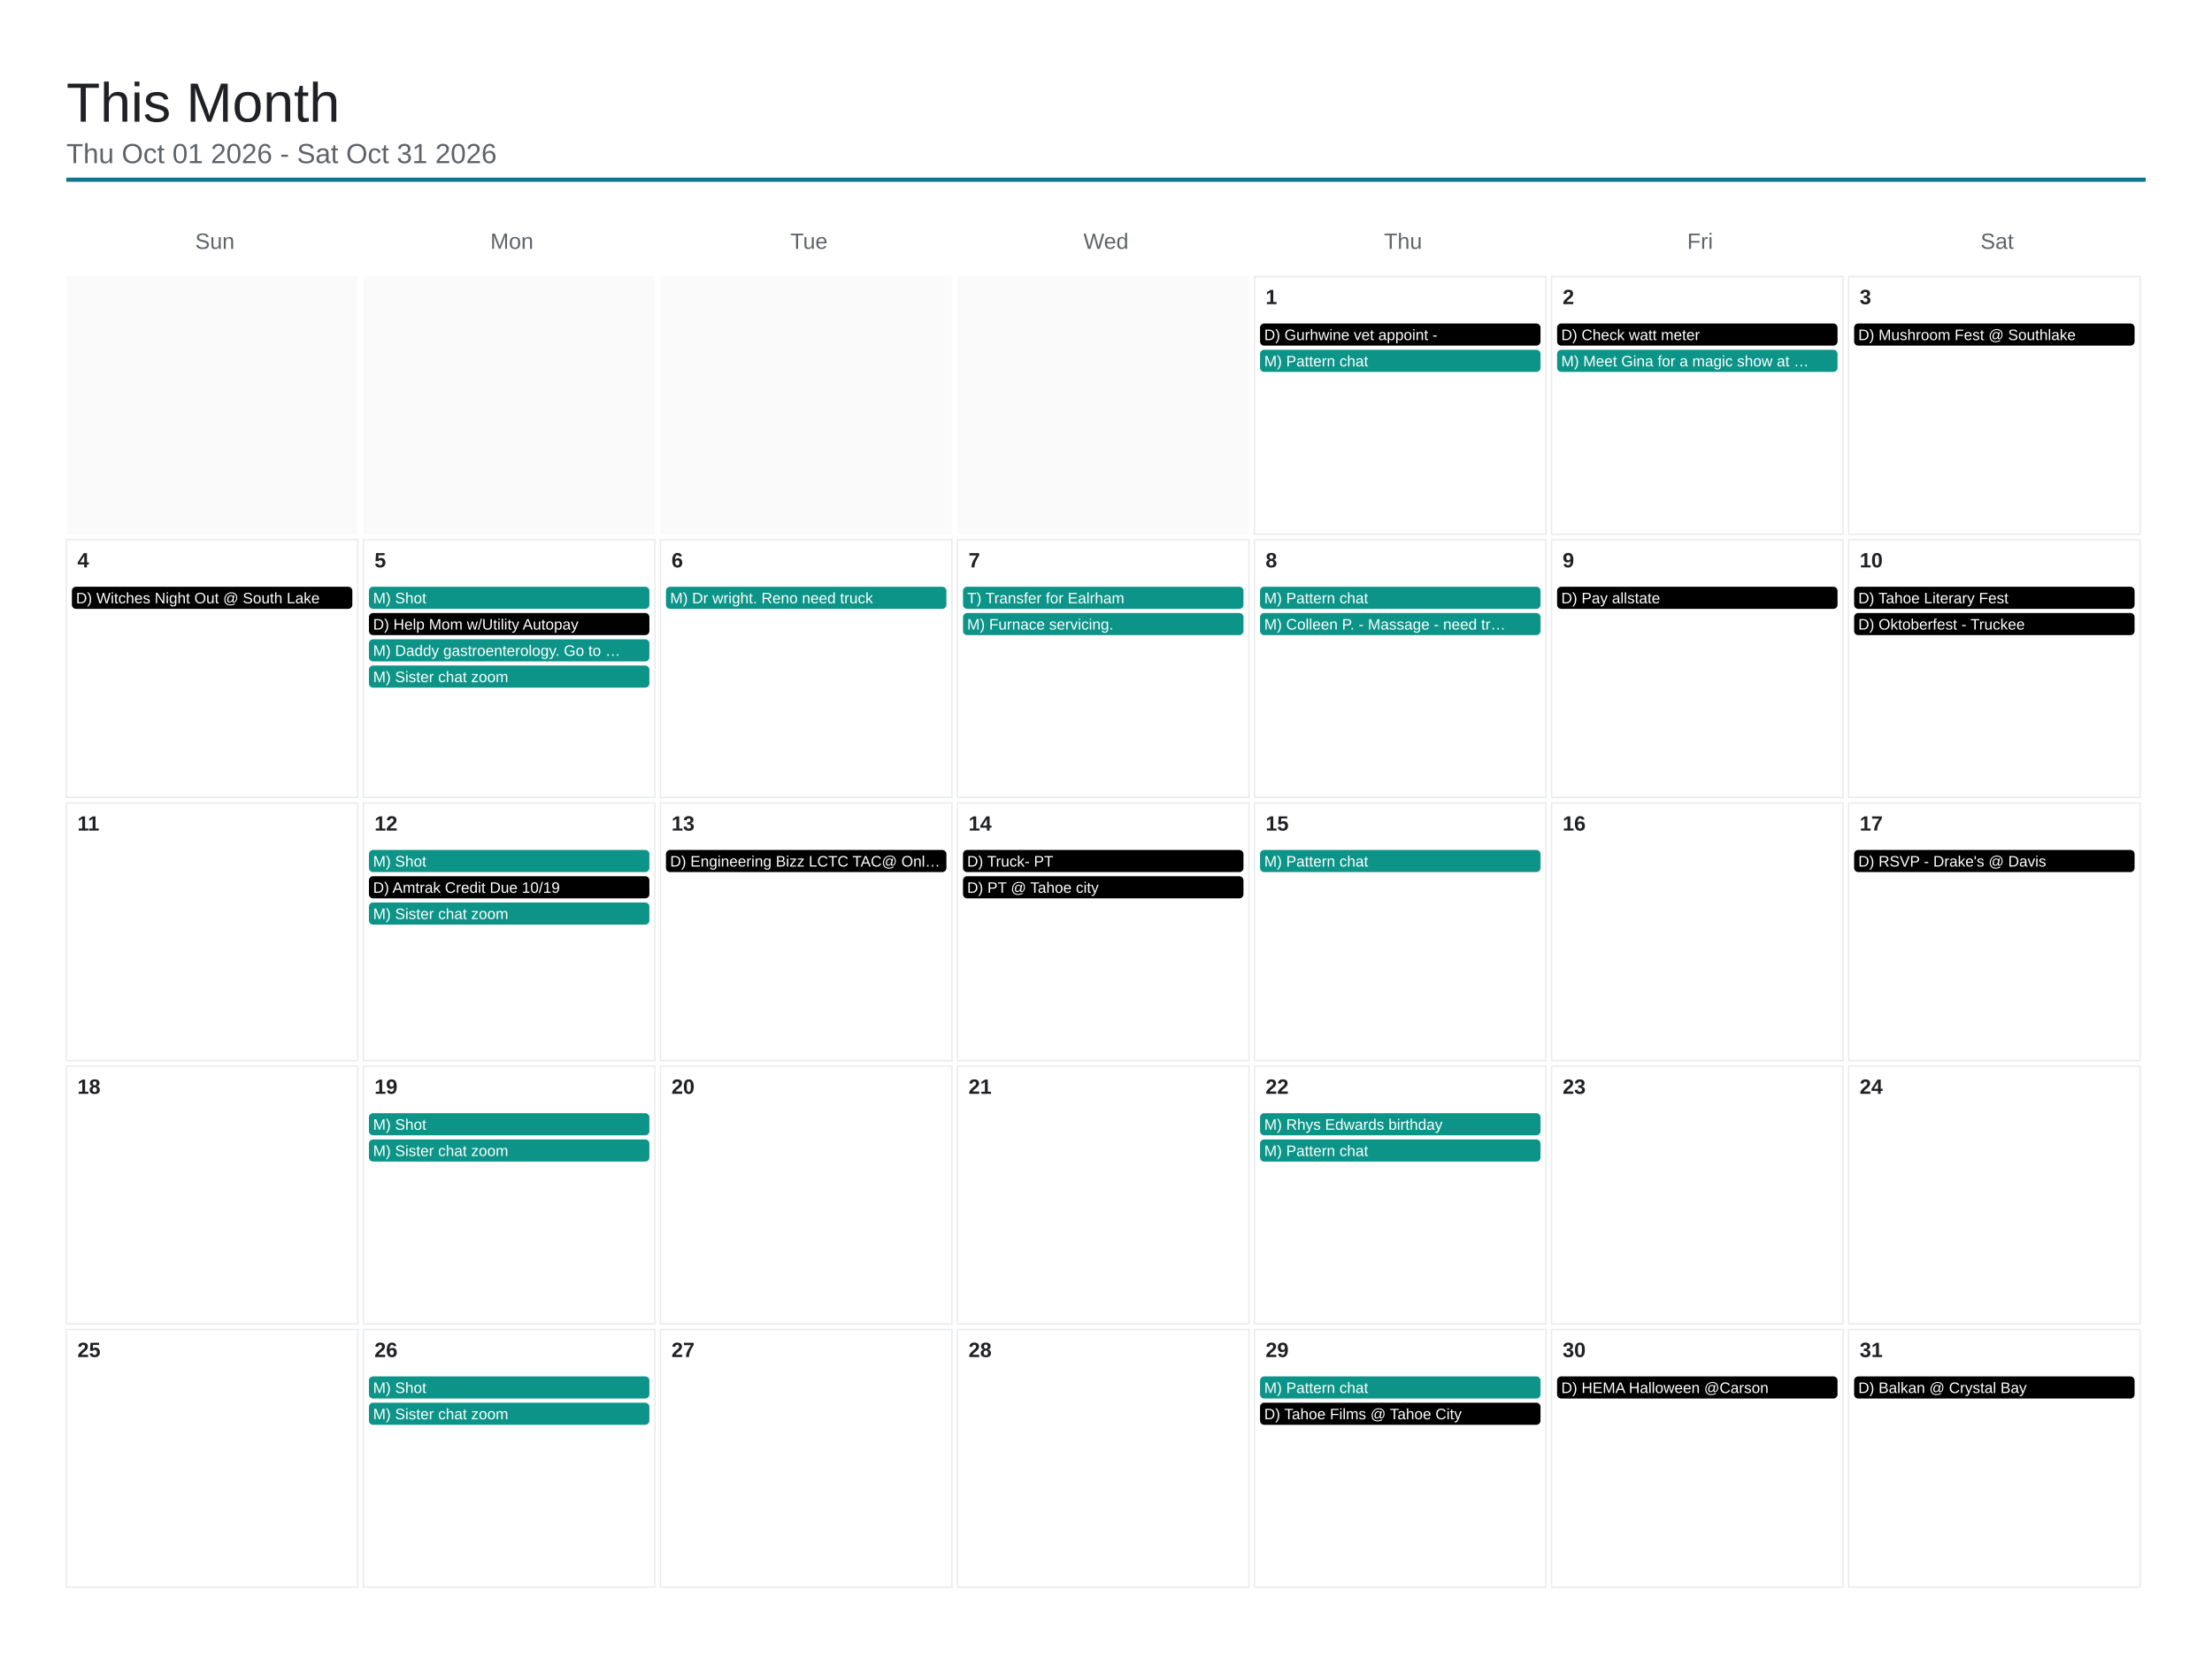
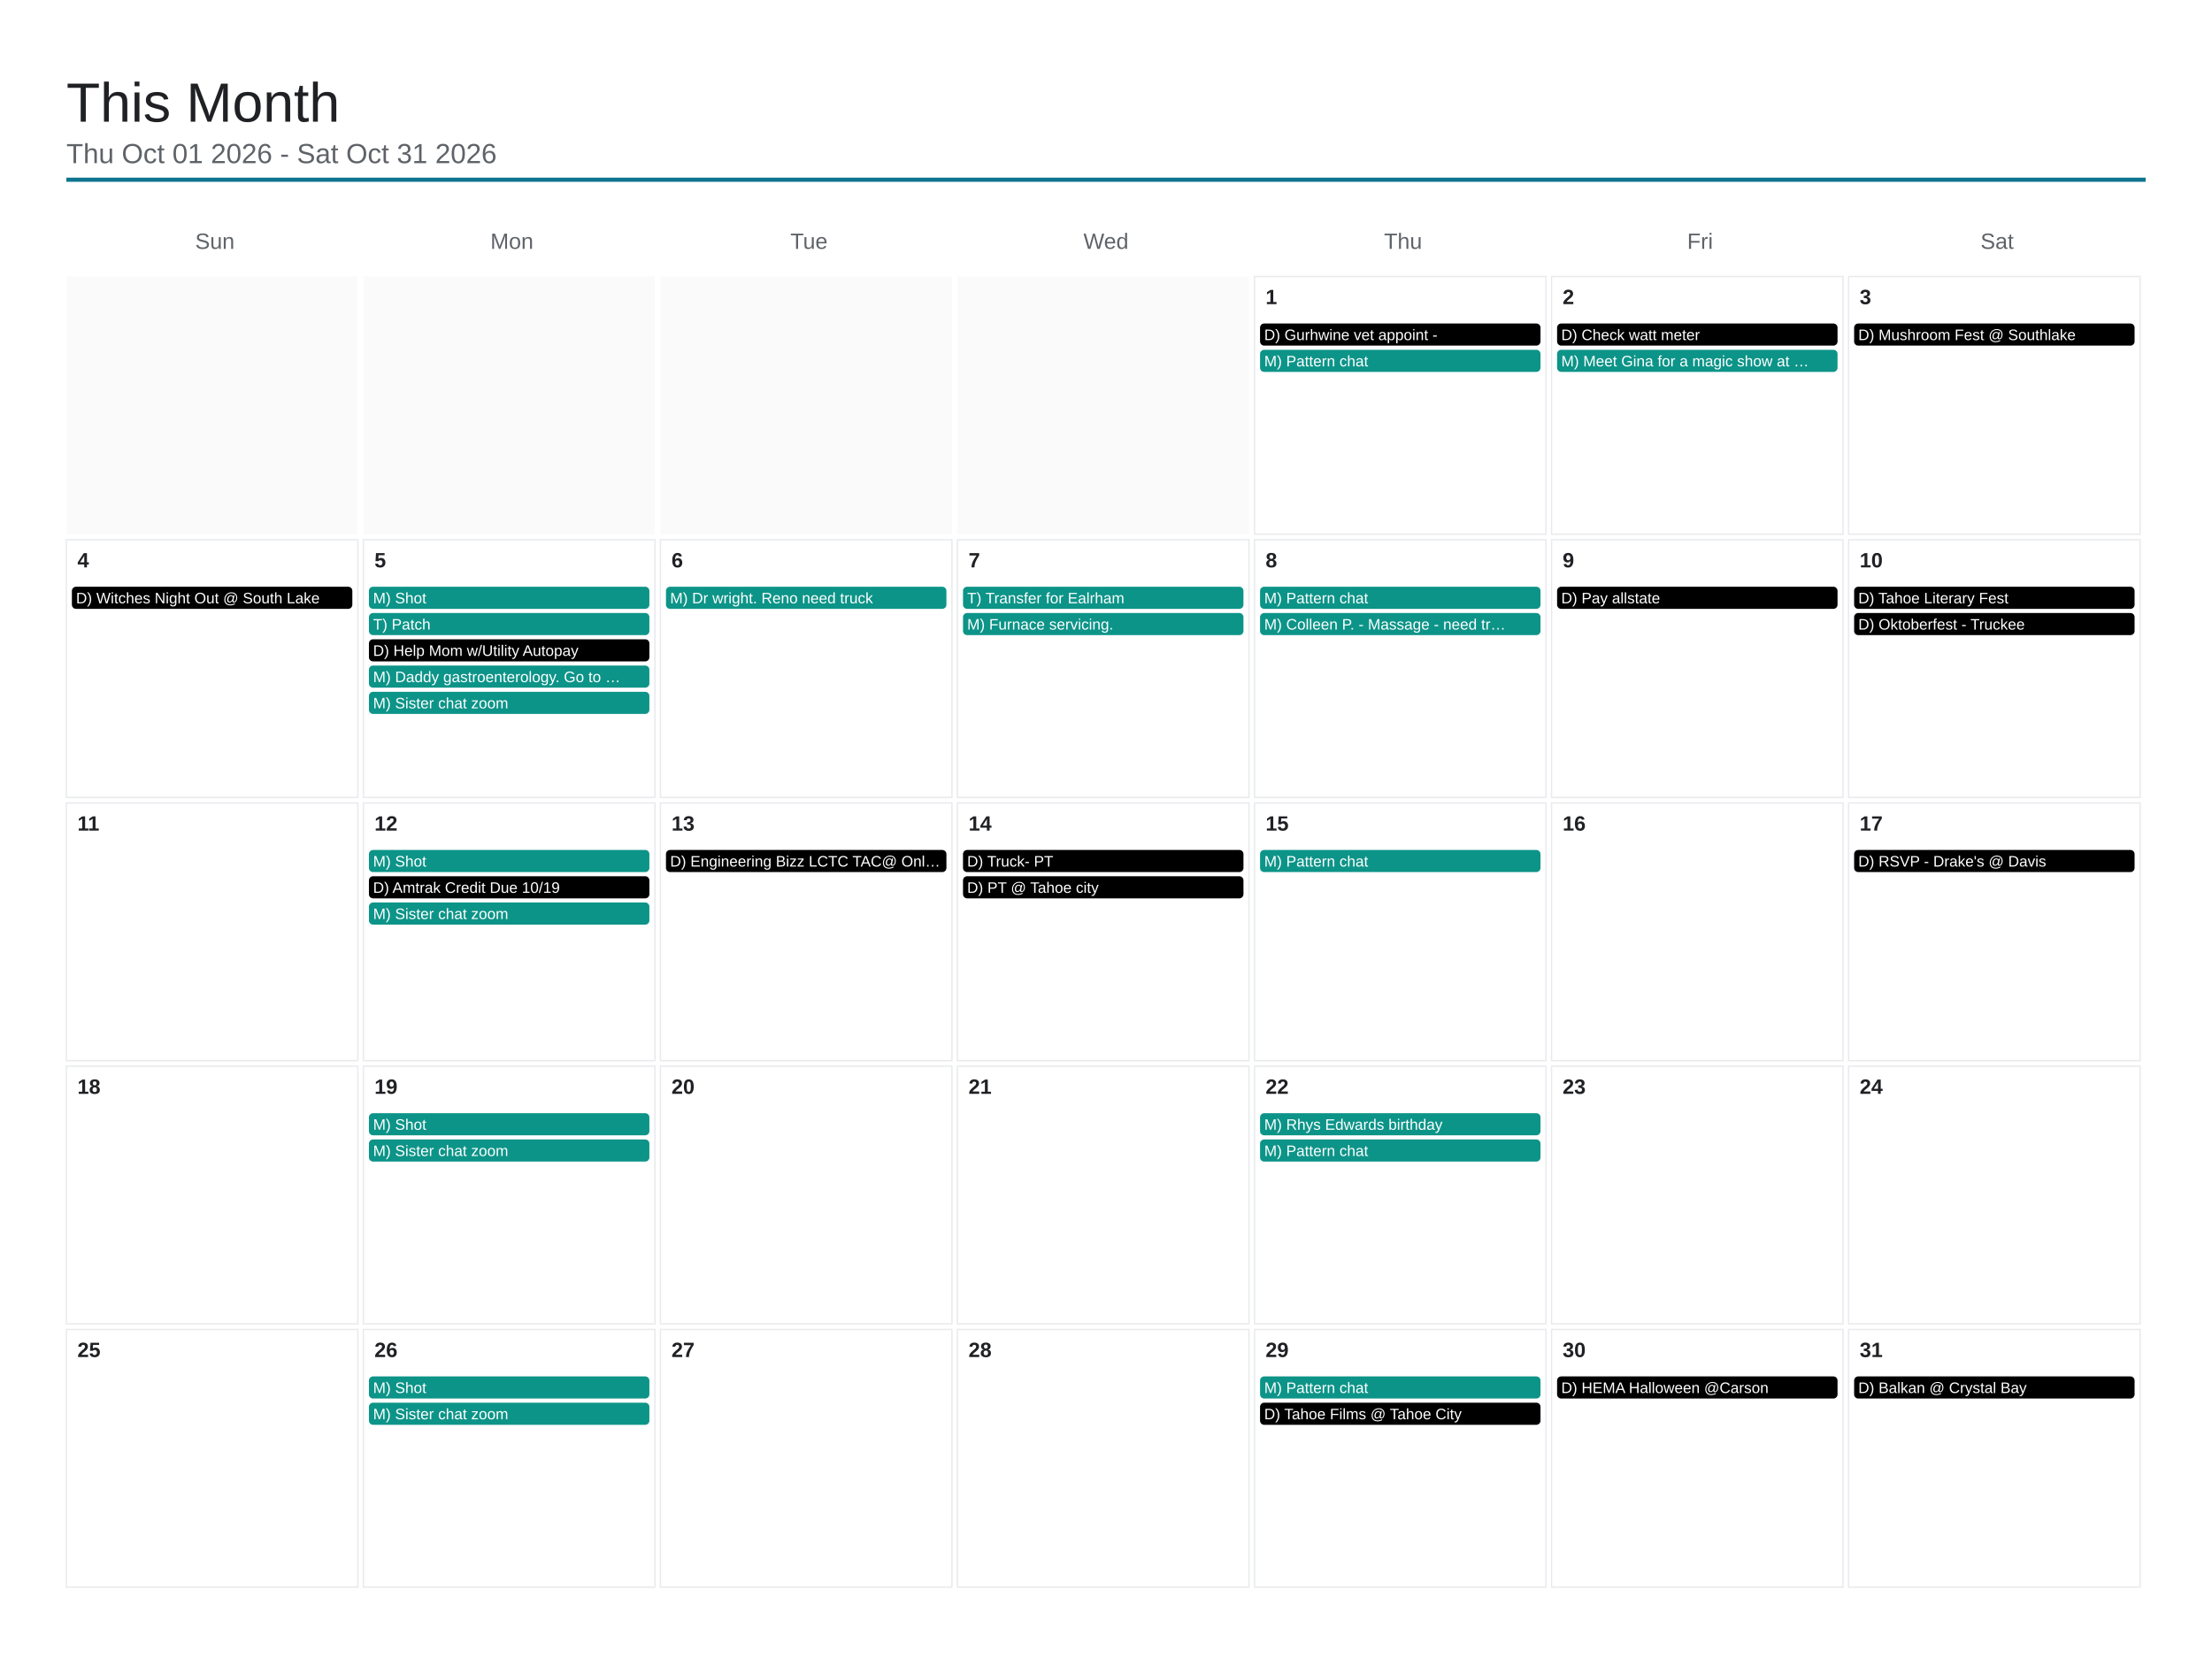
<svg xmlns="http://www.w3.org/2000/svg" viewBox="0 0 1600 1200" width="1600" height="1200">
  <rect x="0" y="0" width="1600" height="1200" fill="#ffffff" />
  <text x="48" y="88" font-family="Arial, Helvetica, sans-serif" font-size="40" font-weight="500" fill="#202124">This Month</text>
  <text x="48" y="118" font-family="Arial, Helvetica, sans-serif" font-size="20" fill="#5f6368">Thu Oct 01 2026 - Sat Oct 31 2026</text>
  <line x1="48" y1="130" x2="1552" y2="130" stroke="#0e7490" stroke-width="3" />
  <text x="155.429" y="180" font-family="Arial, Helvetica, sans-serif" font-size="16" fill="#5f6368" text-anchor="middle">Sun</text>
  <text x="370.286" y="180" font-family="Arial, Helvetica, sans-serif" font-size="16" fill="#5f6368" text-anchor="middle">Mon</text>
  <text x="585.143" y="180" font-family="Arial, Helvetica, sans-serif" font-size="16" fill="#5f6368" text-anchor="middle">Tue</text>
  <text x="800" y="180" font-family="Arial, Helvetica, sans-serif" font-size="16" fill="#5f6368" text-anchor="middle">Wed</text>
  <text x="1014.857" y="180" font-family="Arial, Helvetica, sans-serif" font-size="16" fill="#5f6368" text-anchor="middle">Thu</text>
  <text x="1229.714" y="180" font-family="Arial, Helvetica, sans-serif" font-size="16" fill="#5f6368" text-anchor="middle">Fri</text>
  <text x="1444.571" y="180" font-family="Arial, Helvetica, sans-serif" font-size="16" fill="#5f6368" text-anchor="middle">Sat</text>
  <rect x="48" y="200" width="210.857" height="186.4" fill="#fafafa" />
  <rect x="262.857" y="200" width="210.857" height="186.4" fill="#fafafa" />
  <rect x="477.714" y="200" width="210.857" height="186.4" fill="#fafafa" />
  <rect x="692.571" y="200" width="210.857" height="186.4" fill="#fafafa" />
  <rect x="907.429" y="200" width="210.857" height="186.4" fill="none" stroke="#e8eaed" stroke-width="1" />
  <text x="915.429" y="220" font-family="Arial, Helvetica, sans-serif" font-size="15" font-weight="600" fill="#202124">1</text>
  <rect x="911.429" y="234" width="202.857" height="16" rx="3" fill="#000000" />
  <text x="914.429" y="246" font-family="Arial, Helvetica, sans-serif" font-size="11" fill="#ffffff">D) Gurhwine vet appoint -</text>
  <rect x="911.429" y="253" width="202.857" height="16" rx="3" fill="#0d9488" />
  <text x="914.429" y="265" font-family="Arial, Helvetica, sans-serif" font-size="11" fill="#ffffff">M) Pattern chat</text>
  <rect x="1122.286" y="200" width="210.857" height="186.4" fill="none" stroke="#e8eaed" stroke-width="1" />
  <text x="1130.286" y="220" font-family="Arial, Helvetica, sans-serif" font-size="15" font-weight="600" fill="#202124">2</text>
  <rect x="1126.286" y="234" width="202.857" height="16" rx="3" fill="#000000" />
  <text x="1129.286" y="246" font-family="Arial, Helvetica, sans-serif" font-size="11" fill="#ffffff">D) Check watt meter</text>
  <rect x="1126.286" y="253" width="202.857" height="16" rx="3" fill="#0d9488" />
  <text x="1129.286" y="265" font-family="Arial, Helvetica, sans-serif" font-size="11" fill="#ffffff">M) Meet Gina for a magic show at …</text>
  <rect x="1337.143" y="200" width="210.857" height="186.4" fill="none" stroke="#e8eaed" stroke-width="1" />
  <text x="1345.143" y="220" font-family="Arial, Helvetica, sans-serif" font-size="15" font-weight="600" fill="#202124">3</text>
  <rect x="1341.143" y="234" width="202.857" height="16" rx="3" fill="#000000" />
  <text x="1344.143" y="246" font-family="Arial, Helvetica, sans-serif" font-size="11" fill="#ffffff">D) Mushroom Fest @ Southlake</text>
  <rect x="48" y="390.4" width="210.857" height="186.4" fill="none" stroke="#e8eaed" stroke-width="1" />
  <text x="56" y="410.4" font-family="Arial, Helvetica, sans-serif" font-size="15" font-weight="600" fill="#202124">4</text>
  <rect x="52" y="424.4" width="202.857" height="16" rx="3" fill="#000000" />
  <text x="55" y="436.4" font-family="Arial, Helvetica, sans-serif" font-size="11" fill="#ffffff">D) Witches Night Out @ South Lake</text>
  <rect x="262.857" y="390.4" width="210.857" height="186.4" fill="none" stroke="#e8eaed" stroke-width="1" />
  <text x="270.857" y="410.4" font-family="Arial, Helvetica, sans-serif" font-size="15" font-weight="600" fill="#202124">5</text>
  <rect x="266.857" y="424.4" width="202.857" height="16" rx="3" fill="#0d9488" />
  <text x="269.857" y="436.4" font-family="Arial, Helvetica, sans-serif" font-size="11" fill="#ffffff">M) Shot</text>
-   <rect x="266.857" y="443.4" width="202.857" height="16" rx="3" fill="#000000" />
-   <text x="269.857" y="455.4" font-family="Arial, Helvetica, sans-serif" font-size="11" fill="#ffffff">D) Help Mom w/Utility Autopay</text>
-   <rect x="266.857" y="462.4" width="202.857" height="16" rx="3" fill="#0d9488" />
-   <text x="269.857" y="474.4" font-family="Arial, Helvetica, sans-serif" font-size="11" fill="#ffffff">M) Daddy gastroenterology. Go to …</text>
+   <rect x="266.857" y="443.4" width="202.857" height="16" rx="3" fill="#0d9488" />
+   <text x="269.857" y="455.4" font-family="Arial, Helvetica, sans-serif" font-size="11" fill="#ffffff">T) Patch</text>
+   <rect x="266.857" y="462.4" width="202.857" height="16" rx="3" fill="#000000" />
+   <text x="269.857" y="474.4" font-family="Arial, Helvetica, sans-serif" font-size="11" fill="#ffffff">D) Help Mom w/Utility Autopay</text>
  <rect x="266.857" y="481.4" width="202.857" height="16" rx="3" fill="#0d9488" />
-   <text x="269.857" y="493.4" font-family="Arial, Helvetica, sans-serif" font-size="11" fill="#ffffff">M) Sister chat zoom</text>
+   <text x="269.857" y="493.4" font-family="Arial, Helvetica, sans-serif" font-size="11" fill="#ffffff">M) Daddy gastroenterology. Go to …</text>
+   <rect x="266.857" y="500.4" width="202.857" height="16" rx="3" fill="#0d9488" />
+   <text x="269.857" y="512.4" font-family="Arial, Helvetica, sans-serif" font-size="11" fill="#ffffff">M) Sister chat zoom</text>
  <rect x="477.714" y="390.4" width="210.857" height="186.4" fill="none" stroke="#e8eaed" stroke-width="1" />
  <text x="485.714" y="410.4" font-family="Arial, Helvetica, sans-serif" font-size="15" font-weight="600" fill="#202124">6</text>
  <rect x="481.714" y="424.4" width="202.857" height="16" rx="3" fill="#0d9488" />
  <text x="484.714" y="436.4" font-family="Arial, Helvetica, sans-serif" font-size="11" fill="#ffffff">M) Dr wright. Reno need truck</text>
  <rect x="692.571" y="390.4" width="210.857" height="186.4" fill="none" stroke="#e8eaed" stroke-width="1" />
  <text x="700.571" y="410.4" font-family="Arial, Helvetica, sans-serif" font-size="15" font-weight="600" fill="#202124">7</text>
  <rect x="696.571" y="424.4" width="202.857" height="16" rx="3" fill="#0d9488" />
  <text x="699.571" y="436.4" font-family="Arial, Helvetica, sans-serif" font-size="11" fill="#ffffff">T) Transfer for Ealrham</text>
  <rect x="696.571" y="443.4" width="202.857" height="16" rx="3" fill="#0d9488" />
  <text x="699.571" y="455.4" font-family="Arial, Helvetica, sans-serif" font-size="11" fill="#ffffff">M) Furnace servicing.</text>
  <rect x="907.429" y="390.4" width="210.857" height="186.4" fill="none" stroke="#e8eaed" stroke-width="1" />
  <text x="915.429" y="410.4" font-family="Arial, Helvetica, sans-serif" font-size="15" font-weight="600" fill="#202124">8</text>
  <rect x="911.429" y="424.4" width="202.857" height="16" rx="3" fill="#0d9488" />
  <text x="914.429" y="436.4" font-family="Arial, Helvetica, sans-serif" font-size="11" fill="#ffffff">M) Pattern chat</text>
  <rect x="911.429" y="443.4" width="202.857" height="16" rx="3" fill="#0d9488" />
  <text x="914.429" y="455.4" font-family="Arial, Helvetica, sans-serif" font-size="11" fill="#ffffff">M) Colleen P. - Massage - need tr…</text>
  <rect x="1122.286" y="390.4" width="210.857" height="186.4" fill="none" stroke="#e8eaed" stroke-width="1" />
  <text x="1130.286" y="410.4" font-family="Arial, Helvetica, sans-serif" font-size="15" font-weight="600" fill="#202124">9</text>
  <rect x="1126.286" y="424.4" width="202.857" height="16" rx="3" fill="#000000" />
  <text x="1129.286" y="436.4" font-family="Arial, Helvetica, sans-serif" font-size="11" fill="#ffffff">D) Pay allstate</text>
  <rect x="1337.143" y="390.4" width="210.857" height="186.4" fill="none" stroke="#e8eaed" stroke-width="1" />
  <text x="1345.143" y="410.4" font-family="Arial, Helvetica, sans-serif" font-size="15" font-weight="600" fill="#202124">10</text>
  <rect x="1341.143" y="424.4" width="202.857" height="16" rx="3" fill="#000000" />
  <text x="1344.143" y="436.4" font-family="Arial, Helvetica, sans-serif" font-size="11" fill="#ffffff">D) Tahoe Literary Fest</text>
  <rect x="1341.143" y="443.4" width="202.857" height="16" rx="3" fill="#000000" />
  <text x="1344.143" y="455.4" font-family="Arial, Helvetica, sans-serif" font-size="11" fill="#ffffff">D) Oktoberfest - Truckee</text>
  <rect x="48" y="580.8" width="210.857" height="186.4" fill="none" stroke="#e8eaed" stroke-width="1" />
  <text x="56" y="600.8" font-family="Arial, Helvetica, sans-serif" font-size="15" font-weight="600" fill="#202124">11</text>
  <rect x="262.857" y="580.8" width="210.857" height="186.4" fill="none" stroke="#e8eaed" stroke-width="1" />
  <text x="270.857" y="600.8" font-family="Arial, Helvetica, sans-serif" font-size="15" font-weight="600" fill="#202124">12</text>
  <rect x="266.857" y="614.8" width="202.857" height="16" rx="3" fill="#0d9488" />
  <text x="269.857" y="626.8" font-family="Arial, Helvetica, sans-serif" font-size="11" fill="#ffffff">M) Shot</text>
  <rect x="266.857" y="633.8" width="202.857" height="16" rx="3" fill="#000000" />
  <text x="269.857" y="645.8" font-family="Arial, Helvetica, sans-serif" font-size="11" fill="#ffffff">D) Amtrak Credit Due 10/19</text>
  <rect x="266.857" y="652.8" width="202.857" height="16" rx="3" fill="#0d9488" />
  <text x="269.857" y="664.8" font-family="Arial, Helvetica, sans-serif" font-size="11" fill="#ffffff">M) Sister chat zoom</text>
  <rect x="477.714" y="580.8" width="210.857" height="186.4" fill="none" stroke="#e8eaed" stroke-width="1" />
  <text x="485.714" y="600.8" font-family="Arial, Helvetica, sans-serif" font-size="15" font-weight="600" fill="#202124">13</text>
  <rect x="481.714" y="614.8" width="202.857" height="16" rx="3" fill="#000000" />
  <text x="484.714" y="626.8" font-family="Arial, Helvetica, sans-serif" font-size="11" fill="#ffffff">D) Engineering Bizz LCTC TAC@ Onl…</text>
  <rect x="692.571" y="580.8" width="210.857" height="186.4" fill="none" stroke="#e8eaed" stroke-width="1" />
  <text x="700.571" y="600.8" font-family="Arial, Helvetica, sans-serif" font-size="15" font-weight="600" fill="#202124">14</text>
  <rect x="696.571" y="614.8" width="202.857" height="16" rx="3" fill="#000000" />
  <text x="699.571" y="626.8" font-family="Arial, Helvetica, sans-serif" font-size="11" fill="#ffffff">D) Truck- PT</text>
  <rect x="696.571" y="633.8" width="202.857" height="16" rx="3" fill="#000000" />
  <text x="699.571" y="645.8" font-family="Arial, Helvetica, sans-serif" font-size="11" fill="#ffffff">D) PT @ Tahoe city</text>
  <rect x="907.429" y="580.8" width="210.857" height="186.4" fill="none" stroke="#e8eaed" stroke-width="1" />
  <text x="915.429" y="600.8" font-family="Arial, Helvetica, sans-serif" font-size="15" font-weight="600" fill="#202124">15</text>
  <rect x="911.429" y="614.8" width="202.857" height="16" rx="3" fill="#0d9488" />
  <text x="914.429" y="626.8" font-family="Arial, Helvetica, sans-serif" font-size="11" fill="#ffffff">M) Pattern chat</text>
  <rect x="1122.286" y="580.8" width="210.857" height="186.4" fill="none" stroke="#e8eaed" stroke-width="1" />
  <text x="1130.286" y="600.8" font-family="Arial, Helvetica, sans-serif" font-size="15" font-weight="600" fill="#202124">16</text>
  <rect x="1337.143" y="580.8" width="210.857" height="186.4" fill="none" stroke="#e8eaed" stroke-width="1" />
  <text x="1345.143" y="600.8" font-family="Arial, Helvetica, sans-serif" font-size="15" font-weight="600" fill="#202124">17</text>
  <rect x="1341.143" y="614.8" width="202.857" height="16" rx="3" fill="#000000" />
  <text x="1344.143" y="626.8" font-family="Arial, Helvetica, sans-serif" font-size="11" fill="#ffffff">D) RSVP - Drake's @ Davis</text>
  <rect x="48" y="771.2" width="210.857" height="186.4" fill="none" stroke="#e8eaed" stroke-width="1" />
  <text x="56" y="791.2" font-family="Arial, Helvetica, sans-serif" font-size="15" font-weight="600" fill="#202124">18</text>
  <rect x="262.857" y="771.2" width="210.857" height="186.4" fill="none" stroke="#e8eaed" stroke-width="1" />
  <text x="270.857" y="791.2" font-family="Arial, Helvetica, sans-serif" font-size="15" font-weight="600" fill="#202124">19</text>
  <rect x="266.857" y="805.2" width="202.857" height="16" rx="3" fill="#0d9488" />
  <text x="269.857" y="817.2" font-family="Arial, Helvetica, sans-serif" font-size="11" fill="#ffffff">M) Shot</text>
  <rect x="266.857" y="824.2" width="202.857" height="16" rx="3" fill="#0d9488" />
  <text x="269.857" y="836.2" font-family="Arial, Helvetica, sans-serif" font-size="11" fill="#ffffff">M) Sister chat zoom</text>
  <rect x="477.714" y="771.2" width="210.857" height="186.4" fill="none" stroke="#e8eaed" stroke-width="1" />
  <text x="485.714" y="791.2" font-family="Arial, Helvetica, sans-serif" font-size="15" font-weight="600" fill="#202124">20</text>
  <rect x="692.571" y="771.2" width="210.857" height="186.4" fill="none" stroke="#e8eaed" stroke-width="1" />
  <text x="700.571" y="791.2" font-family="Arial, Helvetica, sans-serif" font-size="15" font-weight="600" fill="#202124">21</text>
  <rect x="907.429" y="771.2" width="210.857" height="186.4" fill="none" stroke="#e8eaed" stroke-width="1" />
  <text x="915.429" y="791.2" font-family="Arial, Helvetica, sans-serif" font-size="15" font-weight="600" fill="#202124">22</text>
  <rect x="911.429" y="805.2" width="202.857" height="16" rx="3" fill="#0d9488" />
  <text x="914.429" y="817.2" font-family="Arial, Helvetica, sans-serif" font-size="11" fill="#ffffff">M) Rhys Edwards birthday</text>
  <rect x="911.429" y="824.2" width="202.857" height="16" rx="3" fill="#0d9488" />
  <text x="914.429" y="836.2" font-family="Arial, Helvetica, sans-serif" font-size="11" fill="#ffffff">M) Pattern chat</text>
  <rect x="1122.286" y="771.2" width="210.857" height="186.4" fill="none" stroke="#e8eaed" stroke-width="1" />
  <text x="1130.286" y="791.2" font-family="Arial, Helvetica, sans-serif" font-size="15" font-weight="600" fill="#202124">23</text>
  <rect x="1337.143" y="771.2" width="210.857" height="186.4" fill="none" stroke="#e8eaed" stroke-width="1" />
  <text x="1345.143" y="791.2" font-family="Arial, Helvetica, sans-serif" font-size="15" font-weight="600" fill="#202124">24</text>
  <rect x="48" y="961.6" width="210.857" height="186.4" fill="none" stroke="#e8eaed" stroke-width="1" />
  <text x="56" y="981.6" font-family="Arial, Helvetica, sans-serif" font-size="15" font-weight="600" fill="#202124">25</text>
  <rect x="262.857" y="961.6" width="210.857" height="186.4" fill="none" stroke="#e8eaed" stroke-width="1" />
  <text x="270.857" y="981.6" font-family="Arial, Helvetica, sans-serif" font-size="15" font-weight="600" fill="#202124">26</text>
  <rect x="266.857" y="995.6" width="202.857" height="16" rx="3" fill="#0d9488" />
  <text x="269.857" y="1007.6" font-family="Arial, Helvetica, sans-serif" font-size="11" fill="#ffffff">M) Shot</text>
  <rect x="266.857" y="1014.6" width="202.857" height="16" rx="3" fill="#0d9488" />
  <text x="269.857" y="1026.6" font-family="Arial, Helvetica, sans-serif" font-size="11" fill="#ffffff">M) Sister chat zoom</text>
  <rect x="477.714" y="961.6" width="210.857" height="186.4" fill="none" stroke="#e8eaed" stroke-width="1" />
  <text x="485.714" y="981.6" font-family="Arial, Helvetica, sans-serif" font-size="15" font-weight="600" fill="#202124">27</text>
  <rect x="692.571" y="961.6" width="210.857" height="186.4" fill="none" stroke="#e8eaed" stroke-width="1" />
  <text x="700.571" y="981.6" font-family="Arial, Helvetica, sans-serif" font-size="15" font-weight="600" fill="#202124">28</text>
  <rect x="907.429" y="961.6" width="210.857" height="186.4" fill="none" stroke="#e8eaed" stroke-width="1" />
  <text x="915.429" y="981.6" font-family="Arial, Helvetica, sans-serif" font-size="15" font-weight="600" fill="#202124">29</text>
  <rect x="911.429" y="995.6" width="202.857" height="16" rx="3" fill="#0d9488" />
  <text x="914.429" y="1007.6" font-family="Arial, Helvetica, sans-serif" font-size="11" fill="#ffffff">M) Pattern chat</text>
  <rect x="911.429" y="1014.6" width="202.857" height="16" rx="3" fill="#000000" />
  <text x="914.429" y="1026.6" font-family="Arial, Helvetica, sans-serif" font-size="11" fill="#ffffff">D) Tahoe Films @ Tahoe City</text>
  <rect x="1122.286" y="961.6" width="210.857" height="186.4" fill="none" stroke="#e8eaed" stroke-width="1" />
  <text x="1130.286" y="981.6" font-family="Arial, Helvetica, sans-serif" font-size="15" font-weight="600" fill="#202124">30</text>
  <rect x="1126.286" y="995.6" width="202.857" height="16" rx="3" fill="#000000" />
  <text x="1129.286" y="1007.6" font-family="Arial, Helvetica, sans-serif" font-size="11" fill="#ffffff">D) HEMA Halloween @Carson</text>
  <rect x="1337.143" y="961.6" width="210.857" height="186.4" fill="none" stroke="#e8eaed" stroke-width="1" />
  <text x="1345.143" y="981.6" font-family="Arial, Helvetica, sans-serif" font-size="15" font-weight="600" fill="#202124">31</text>
  <rect x="1341.143" y="995.6" width="202.857" height="16" rx="3" fill="#000000" />
  <text x="1344.143" y="1007.6" font-family="Arial, Helvetica, sans-serif" font-size="11" fill="#ffffff">D) Balkan @ Crystal Bay</text>
</svg>
